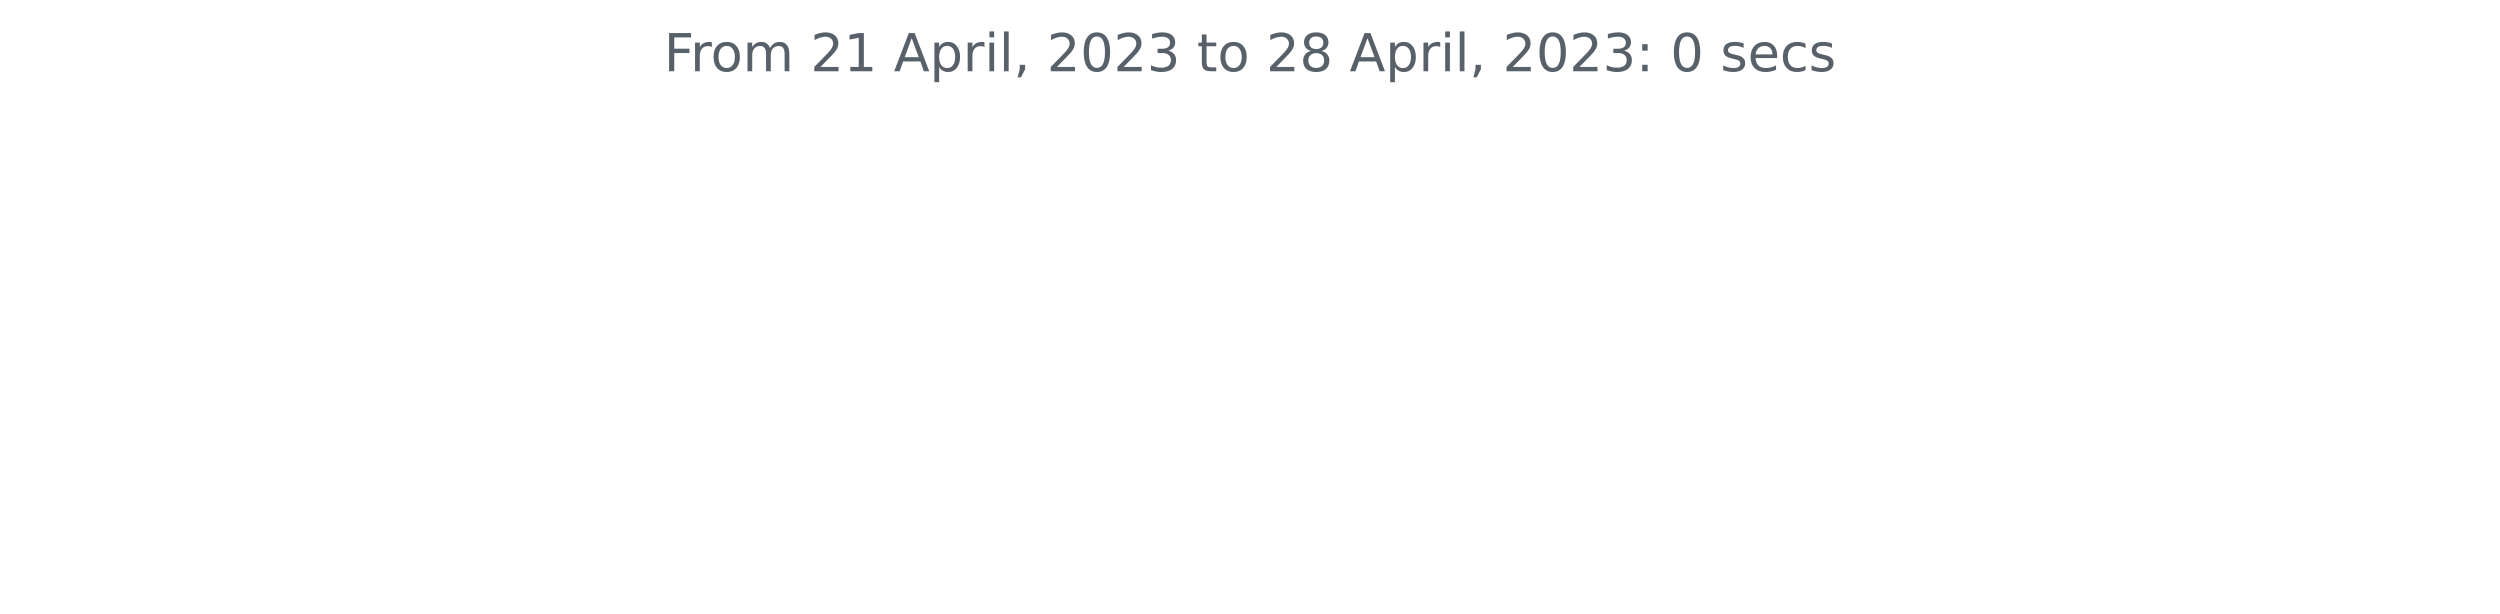
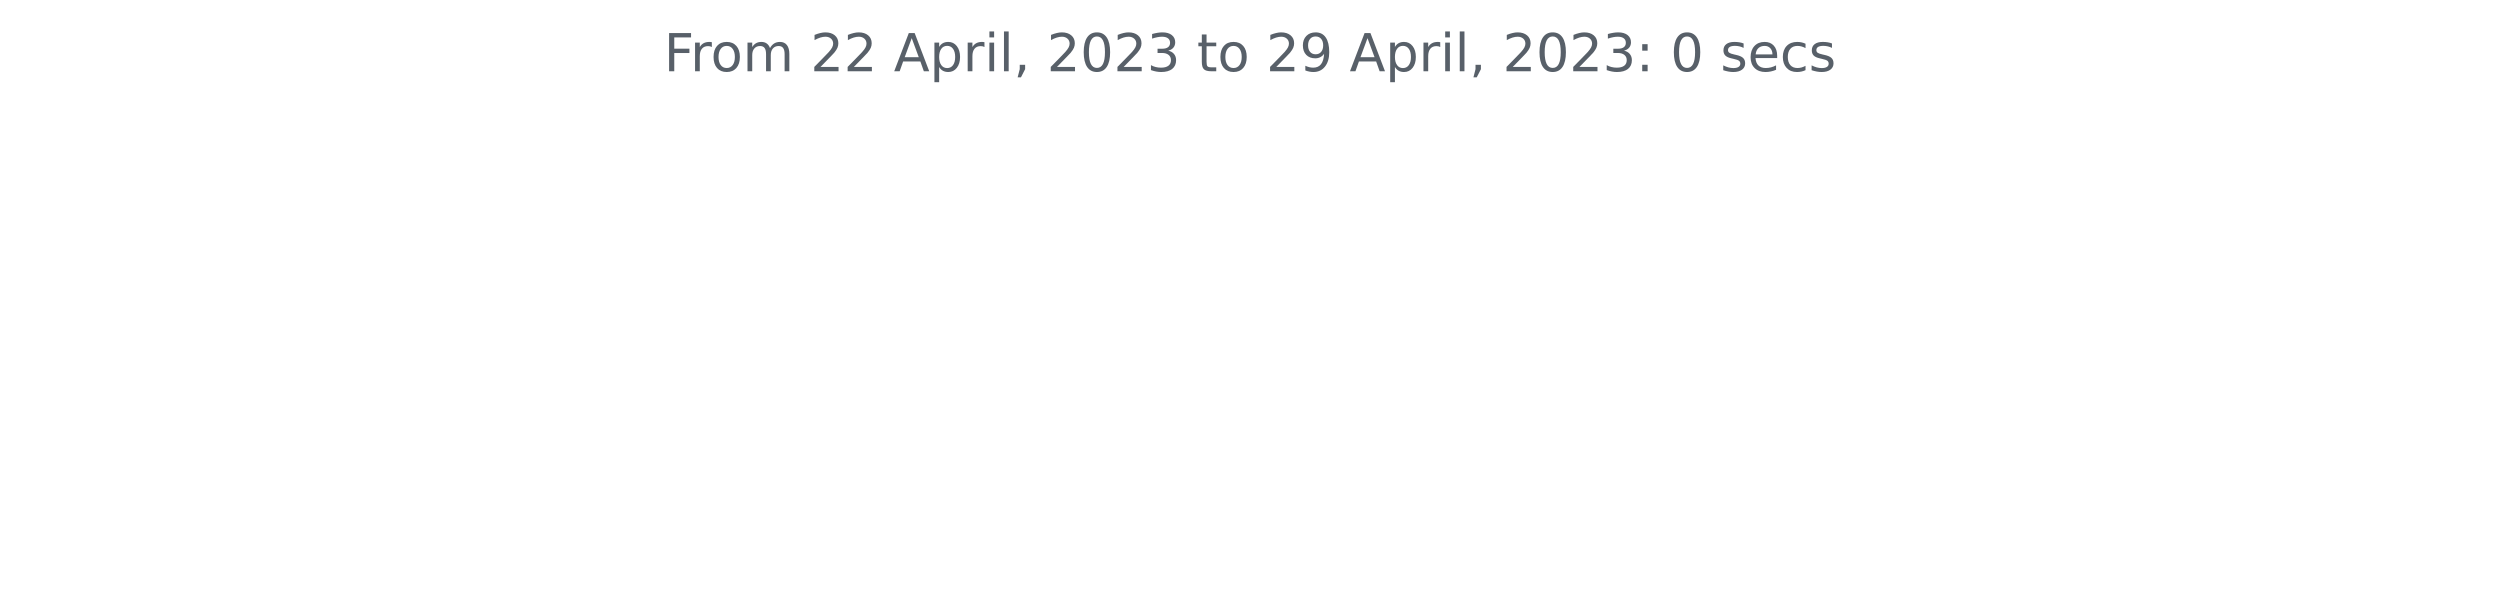
<svg xmlns="http://www.w3.org/2000/svg" xmlns:xlink="http://www.w3.org/1999/xlink" width="572.4pt" height="140.398pt" viewBox="0 0 572.4 140.398" version="1.1">
  <defs>
    <style type="text/css">*{stroke-linejoin: round; stroke-linecap: butt}</style>
  </defs>
  <g id="figure_1">
    <g id="patch_1">
      <path d="M 0 140.398  L 572.4 140.398  L 572.4 0  L 0 0  L 0 140.398  z " style="fill: none" />
    </g>
    <g id="axes_1">
      <g id="matplotlib.axis_1" />
      <g id="matplotlib.axis_2" />
      <g id="text_1">
        <g style="fill: #586069" transform="translate(152.0194 16.31812)scale(0.12 -0.12)">
          <defs>
            <path id="DejaVuSans-46" d="M 628 4666  L 3309 4666  L 3309 4134  L 1259 4134  L 1259 2759  L 3109 2759  L 3109 2228  L 1259 2228  L 1259 0  L 628 0  L 628 4666  z " transform="scale(0.015625)" />
            <path id="DejaVuSans-72" d="M 2631 2963  Q 2534 3019 2420 3045  Q 2306 3072 2169 3072  Q 1681 3072 1420 2755  Q 1159 2438 1159 1844  L 1159 0  L 581 0  L 581 3500  L 1159 3500  L 1159 2956  Q 1341 3275 1631 3429  Q 1922 3584 2338 3584  Q 2397 3584 2469 3576  Q 2541 3569 2628 3553  L 2631 2963  z " transform="scale(0.015625)" />
            <path id="DejaVuSans-6f" d="M 1959 3097  Q 1497 3097 1228 2736  Q 959 2375 959 1747  Q 959 1119 1226 758  Q 1494 397 1959 397  Q 2419 397 2687 759  Q 2956 1122 2956 1747  Q 2956 2369 2687 2733  Q 2419 3097 1959 3097  z M 1959 3584  Q 2709 3584 3137 3096  Q 3566 2609 3566 1747  Q 3566 888 3137 398  Q 2709 -91 1959 -91  Q 1206 -91 779 398  Q 353 888 353 1747  Q 353 2609 779 3096  Q 1206 3584 1959 3584  z " transform="scale(0.015625)" />
            <path id="DejaVuSans-6d" d="M 3328 2828  Q 3544 3216 3844 3400  Q 4144 3584 4550 3584  Q 5097 3584 5394 3201  Q 5691 2819 5691 2113  L 5691 0  L 5113 0  L 5113 2094  Q 5113 2597 4934 2840  Q 4756 3084 4391 3084  Q 3944 3084 3684 2787  Q 3425 2491 3425 1978  L 3425 0  L 2847 0  L 2847 2094  Q 2847 2600 2669 2842  Q 2491 3084 2119 3084  Q 1678 3084 1418 2786  Q 1159 2488 1159 1978  L 1159 0  L 581 0  L 581 3500  L 1159 3500  L 1159 2956  Q 1356 3278 1631 3431  Q 1906 3584 2284 3584  Q 2666 3584 2933 3390  Q 3200 3197 3328 2828  z " transform="scale(0.015625)" />
            <path id="DejaVuSans-20" transform="scale(0.015625)" />
            <path id="DejaVuSans-32" d="M 1228 531  L 3431 531  L 3431 0  L 469 0  L 469 531  Q 828 903 1448 1529  Q 2069 2156 2228 2338  Q 2531 2678 2651 2914  Q 2772 3150 2772 3378  Q 2772 3750 2511 3984  Q 2250 4219 1831 4219  Q 1534 4219 1204 4116  Q 875 4013 500 3803  L 500 4441  Q 881 4594 1212 4672  Q 1544 4750 1819 4750  Q 2544 4750 2975 4387  Q 3406 4025 3406 3419  Q 3406 3131 3298 2873  Q 3191 2616 2906 2266  Q 2828 2175 2409 1742  Q 1991 1309 1228 531  z " transform="scale(0.015625)" />
-             <path id="DejaVuSans-31" d="M 794 531  L 1825 531  L 1825 4091  L 703 3866  L 703 4441  L 1819 4666  L 2450 4666  L 2450 531  L 3481 531  L 3481 0  L 794 0  L 794 531  z " transform="scale(0.015625)" />
            <path id="DejaVuSans-41" d="M 2188 4044  L 1331 1722  L 3047 1722  L 2188 4044  z M 1831 4666  L 2547 4666  L 4325 0  L 3669 0  L 3244 1197  L 1141 1197  L 716 0  L 50 0  L 1831 4666  z " transform="scale(0.015625)" />
            <path id="DejaVuSans-70" d="M 1159 525  L 1159 -1331  L 581 -1331  L 581 3500  L 1159 3500  L 1159 2969  Q 1341 3281 1617 3432  Q 1894 3584 2278 3584  Q 2916 3584 3314 3078  Q 3713 2572 3713 1747  Q 3713 922 3314 415  Q 2916 -91 2278 -91  Q 1894 -91 1617 61  Q 1341 213 1159 525  z M 3116 1747  Q 3116 2381 2855 2742  Q 2594 3103 2138 3103  Q 1681 3103 1420 2742  Q 1159 2381 1159 1747  Q 1159 1113 1420 752  Q 1681 391 2138 391  Q 2594 391 2855 752  Q 3116 1113 3116 1747  z " transform="scale(0.015625)" />
            <path id="DejaVuSans-69" d="M 603 3500  L 1178 3500  L 1178 0  L 603 0  L 603 3500  z M 603 4863  L 1178 4863  L 1178 4134  L 603 4134  L 603 4863  z " transform="scale(0.015625)" />
            <path id="DejaVuSans-6c" d="M 603 4863  L 1178 4863  L 1178 0  L 603 0  L 603 4863  z " transform="scale(0.015625)" />
            <path id="DejaVuSans-2c" d="M 750 794  L 1409 794  L 1409 256  L 897 -744  L 494 -744  L 750 256  L 750 794  z " transform="scale(0.015625)" />
            <path id="DejaVuSans-30" d="M 2034 4250  Q 1547 4250 1301 3770  Q 1056 3291 1056 2328  Q 1056 1369 1301 889  Q 1547 409 2034 409  Q 2525 409 2770 889  Q 3016 1369 3016 2328  Q 3016 3291 2770 3770  Q 2525 4250 2034 4250  z M 2034 4750  Q 2819 4750 3233 4129  Q 3647 3509 3647 2328  Q 3647 1150 3233 529  Q 2819 -91 2034 -91  Q 1250 -91 836 529  Q 422 1150 422 2328  Q 422 3509 836 4129  Q 1250 4750 2034 4750  z " transform="scale(0.015625)" />
            <path id="DejaVuSans-33" d="M 2597 2516  Q 3050 2419 3304 2112  Q 3559 1806 3559 1356  Q 3559 666 3084 287  Q 2609 -91 1734 -91  Q 1441 -91 1130 -33  Q 819 25 488 141  L 488 750  Q 750 597 1062 519  Q 1375 441 1716 441  Q 2309 441 2620 675  Q 2931 909 2931 1356  Q 2931 1769 2642 2001  Q 2353 2234 1838 2234  L 1294 2234  L 1294 2753  L 1863 2753  Q 2328 2753 2575 2939  Q 2822 3125 2822 3475  Q 2822 3834 2567 4026  Q 2313 4219 1838 4219  Q 1578 4219 1281 4162  Q 984 4106 628 3988  L 628 4550  Q 988 4650 1302 4700  Q 1616 4750 1894 4750  Q 2613 4750 3031 4423  Q 3450 4097 3450 3541  Q 3450 3153 3228 2886  Q 3006 2619 2597 2516  z " transform="scale(0.015625)" />
            <path id="DejaVuSans-74" d="M 1172 4494  L 1172 3500  L 2356 3500  L 2356 3053  L 1172 3053  L 1172 1153  Q 1172 725 1289 603  Q 1406 481 1766 481  L 2356 481  L 2356 0  L 1766 0  Q 1100 0 847 248  Q 594 497 594 1153  L 594 3053  L 172 3053  L 172 3500  L 594 3500  L 594 4494  L 1172 4494  z " transform="scale(0.015625)" />
-             <path id="DejaVuSans-38" d="M 2034 2216  Q 1584 2216 1326 1975  Q 1069 1734 1069 1313  Q 1069 891 1326 650  Q 1584 409 2034 409  Q 2484 409 2743 651  Q 3003 894 3003 1313  Q 3003 1734 2745 1975  Q 2488 2216 2034 2216  z M 1403 2484  Q 997 2584 770 2862  Q 544 3141 544 3541  Q 544 4100 942 4425  Q 1341 4750 2034 4750  Q 2731 4750 3128 4425  Q 3525 4100 3525 3541  Q 3525 3141 3298 2862  Q 3072 2584 2669 2484  Q 3125 2378 3379 2068  Q 3634 1759 3634 1313  Q 3634 634 3220 271  Q 2806 -91 2034 -91  Q 1263 -91 848 271  Q 434 634 434 1313  Q 434 1759 690 2068  Q 947 2378 1403 2484  z M 1172 3481  Q 1172 3119 1398 2916  Q 1625 2713 2034 2713  Q 2441 2713 2670 2916  Q 2900 3119 2900 3481  Q 2900 3844 2670 4047  Q 2441 4250 2034 4250  Q 1625 4250 1398 4047  Q 1172 3844 1172 3481  z " transform="scale(0.015625)" />
+             <path id="DejaVuSans-39" d="M 703 97  L 703 672  Q 941 559 1184 500  Q 1428 441 1663 441  Q 2288 441 2617 861  Q 2947 1281 2994 2138  Q 2813 1869 2534 1725  Q 2256 1581 1919 1581  Q 1219 1581 811 2004  Q 403 2428 403 3163  Q 403 3881 828 4315  Q 1253 4750 1959 4750  Q 2769 4750 3195 4129  Q 3622 3509 3622 2328  Q 3622 1225 3098 567  Q 2575 -91 1691 -91  Q 1453 -91 1209 -44  Q 966 3 703 97  z M 1959 2075  Q 2384 2075 2632 2365  Q 2881 2656 2881 3163  Q 2881 3666 2632 3958  Q 2384 4250 1959 4250  Q 1534 4250 1286 3958  Q 1038 3666 1038 3163  Q 1038 2656 1286 2365  Q 1534 2075 1959 2075  z " transform="scale(0.015625)" />
            <path id="DejaVuSans-3a" d="M 750 794  L 1409 794  L 1409 0  L 750 0  L 750 794  z M 750 3309  L 1409 3309  L 1409 2516  L 750 2516  L 750 3309  z " transform="scale(0.015625)" />
            <path id="DejaVuSans-73" d="M 2834 3397  L 2834 2853  Q 2591 2978 2328 3040  Q 2066 3103 1784 3103  Q 1356 3103 1142 2972  Q 928 2841 928 2578  Q 928 2378 1081 2264  Q 1234 2150 1697 2047  L 1894 2003  Q 2506 1872 2764 1633  Q 3022 1394 3022 966  Q 3022 478 2636 193  Q 2250 -91 1575 -91  Q 1294 -91 989 -36  Q 684 19 347 128  L 347 722  Q 666 556 975 473  Q 1284 391 1588 391  Q 1994 391 2212 530  Q 2431 669 2431 922  Q 2431 1156 2273 1281  Q 2116 1406 1581 1522  L 1381 1569  Q 847 1681 609 1914  Q 372 2147 372 2553  Q 372 3047 722 3315  Q 1072 3584 1716 3584  Q 2034 3584 2315 3537  Q 2597 3491 2834 3397  z " transform="scale(0.015625)" />
            <path id="DejaVuSans-65" d="M 3597 1894  L 3597 1613  L 953 1613  Q 991 1019 1311 708  Q 1631 397 2203 397  Q 2534 397 2845 478  Q 3156 559 3463 722  L 3463 178  Q 3153 47 2828 -22  Q 2503 -91 2169 -91  Q 1331 -91 842 396  Q 353 884 353 1716  Q 353 2575 817 3079  Q 1281 3584 2069 3584  Q 2775 3584 3186 3129  Q 3597 2675 3597 1894  z M 3022 2063  Q 3016 2534 2758 2815  Q 2500 3097 2075 3097  Q 1594 3097 1305 2825  Q 1016 2553 972 2059  L 3022 2063  z " transform="scale(0.015625)" />
            <path id="DejaVuSans-63" d="M 3122 3366  L 3122 2828  Q 2878 2963 2633 3030  Q 2388 3097 2138 3097  Q 1578 3097 1268 2742  Q 959 2388 959 1747  Q 959 1106 1268 751  Q 1578 397 2138 397  Q 2388 397 2633 464  Q 2878 531 3122 666  L 3122 134  Q 2881 22 2623 -34  Q 2366 -91 2075 -91  Q 1284 -91 818 406  Q 353 903 353 1747  Q 353 2603 823 3093  Q 1294 3584 2113 3584  Q 2378 3584 2631 3529  Q 2884 3475 3122 3366  z " transform="scale(0.015625)" />
          </defs>
          <use xlink:href="#DejaVuSans-46" />
          <use xlink:href="#DejaVuSans-72" x="50.27" />
          <use xlink:href="#DejaVuSans-6f" x="89.133" />
          <use xlink:href="#DejaVuSans-6d" x="150.314" />
          <use xlink:href="#DejaVuSans-20" x="247.727" />
          <use xlink:href="#DejaVuSans-32" x="279.514" />
-           <use xlink:href="#DejaVuSans-31" x="343.137" />
+           <use xlink:href="#DejaVuSans-32" x="343.137" />
          <use xlink:href="#DejaVuSans-20" x="406.76" />
          <use xlink:href="#DejaVuSans-41" x="438.547" />
          <use xlink:href="#DejaVuSans-70" x="506.955" />
          <use xlink:href="#DejaVuSans-72" x="570.432" />
          <use xlink:href="#DejaVuSans-69" x="611.545" />
          <use xlink:href="#DejaVuSans-6c" x="639.328" />
          <use xlink:href="#DejaVuSans-2c" x="667.111" />
          <use xlink:href="#DejaVuSans-20" x="698.898" />
          <use xlink:href="#DejaVuSans-32" x="730.686" />
          <use xlink:href="#DejaVuSans-30" x="794.309" />
          <use xlink:href="#DejaVuSans-32" x="857.932" />
          <use xlink:href="#DejaVuSans-33" x="921.555" />
          <use xlink:href="#DejaVuSans-20" x="985.178" />
          <use xlink:href="#DejaVuSans-74" x="1016.965" />
          <use xlink:href="#DejaVuSans-6f" x="1056.174" />
          <use xlink:href="#DejaVuSans-20" x="1117.355" />
          <use xlink:href="#DejaVuSans-32" x="1149.143" />
-           <use xlink:href="#DejaVuSans-38" x="1212.766" />
+           <use xlink:href="#DejaVuSans-39" x="1212.766" />
          <use xlink:href="#DejaVuSans-20" x="1276.389" />
          <use xlink:href="#DejaVuSans-41" x="1308.176" />
          <use xlink:href="#DejaVuSans-70" x="1376.584" />
          <use xlink:href="#DejaVuSans-72" x="1440.061" />
          <use xlink:href="#DejaVuSans-69" x="1481.174" />
          <use xlink:href="#DejaVuSans-6c" x="1508.957" />
          <use xlink:href="#DejaVuSans-2c" x="1536.74" />
          <use xlink:href="#DejaVuSans-20" x="1568.527" />
          <use xlink:href="#DejaVuSans-32" x="1600.314" />
          <use xlink:href="#DejaVuSans-30" x="1663.938" />
          <use xlink:href="#DejaVuSans-32" x="1727.561" />
          <use xlink:href="#DejaVuSans-33" x="1791.184" />
          <use xlink:href="#DejaVuSans-3a" x="1854.807" />
          <use xlink:href="#DejaVuSans-20" x="1888.498" />
          <use xlink:href="#DejaVuSans-30" x="1920.285" />
          <use xlink:href="#DejaVuSans-20" x="1983.908" />
          <use xlink:href="#DejaVuSans-73" x="2015.695" />
          <use xlink:href="#DejaVuSans-65" x="2067.795" />
          <use xlink:href="#DejaVuSans-63" x="2129.318" />
          <use xlink:href="#DejaVuSans-73" x="2184.299" />
        </g>
      </g>
    </g>
  </g>
</svg>
